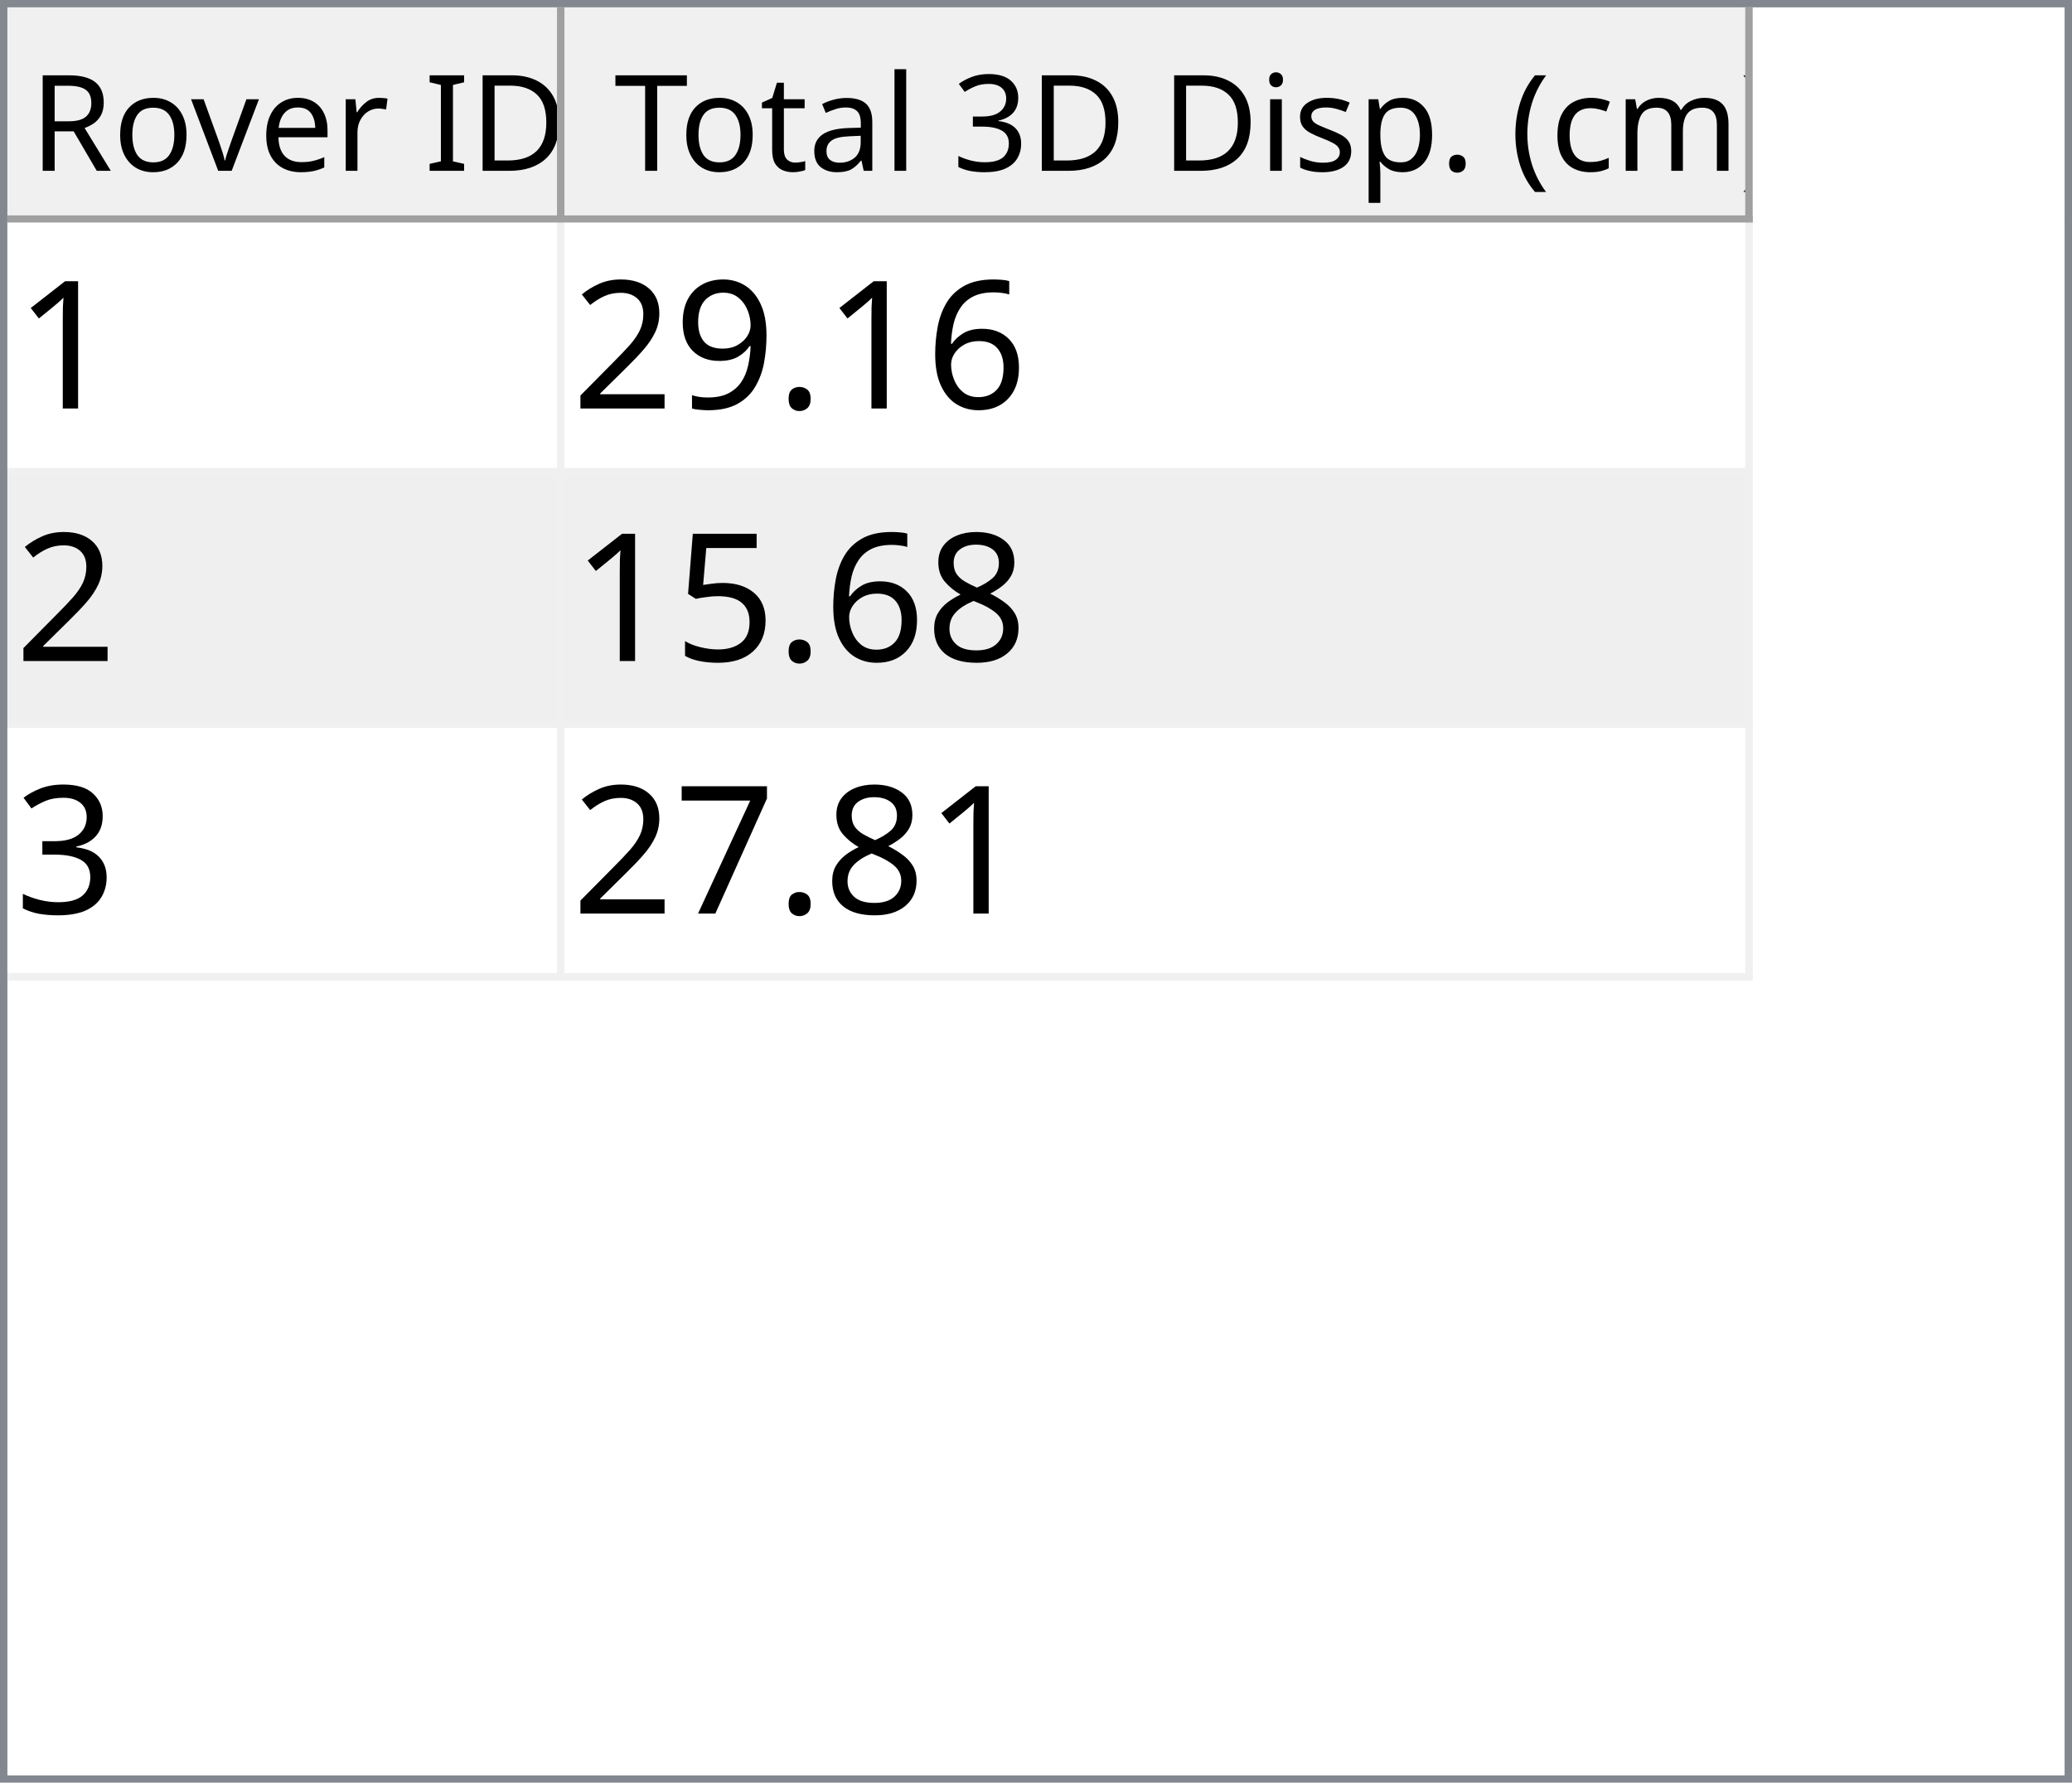
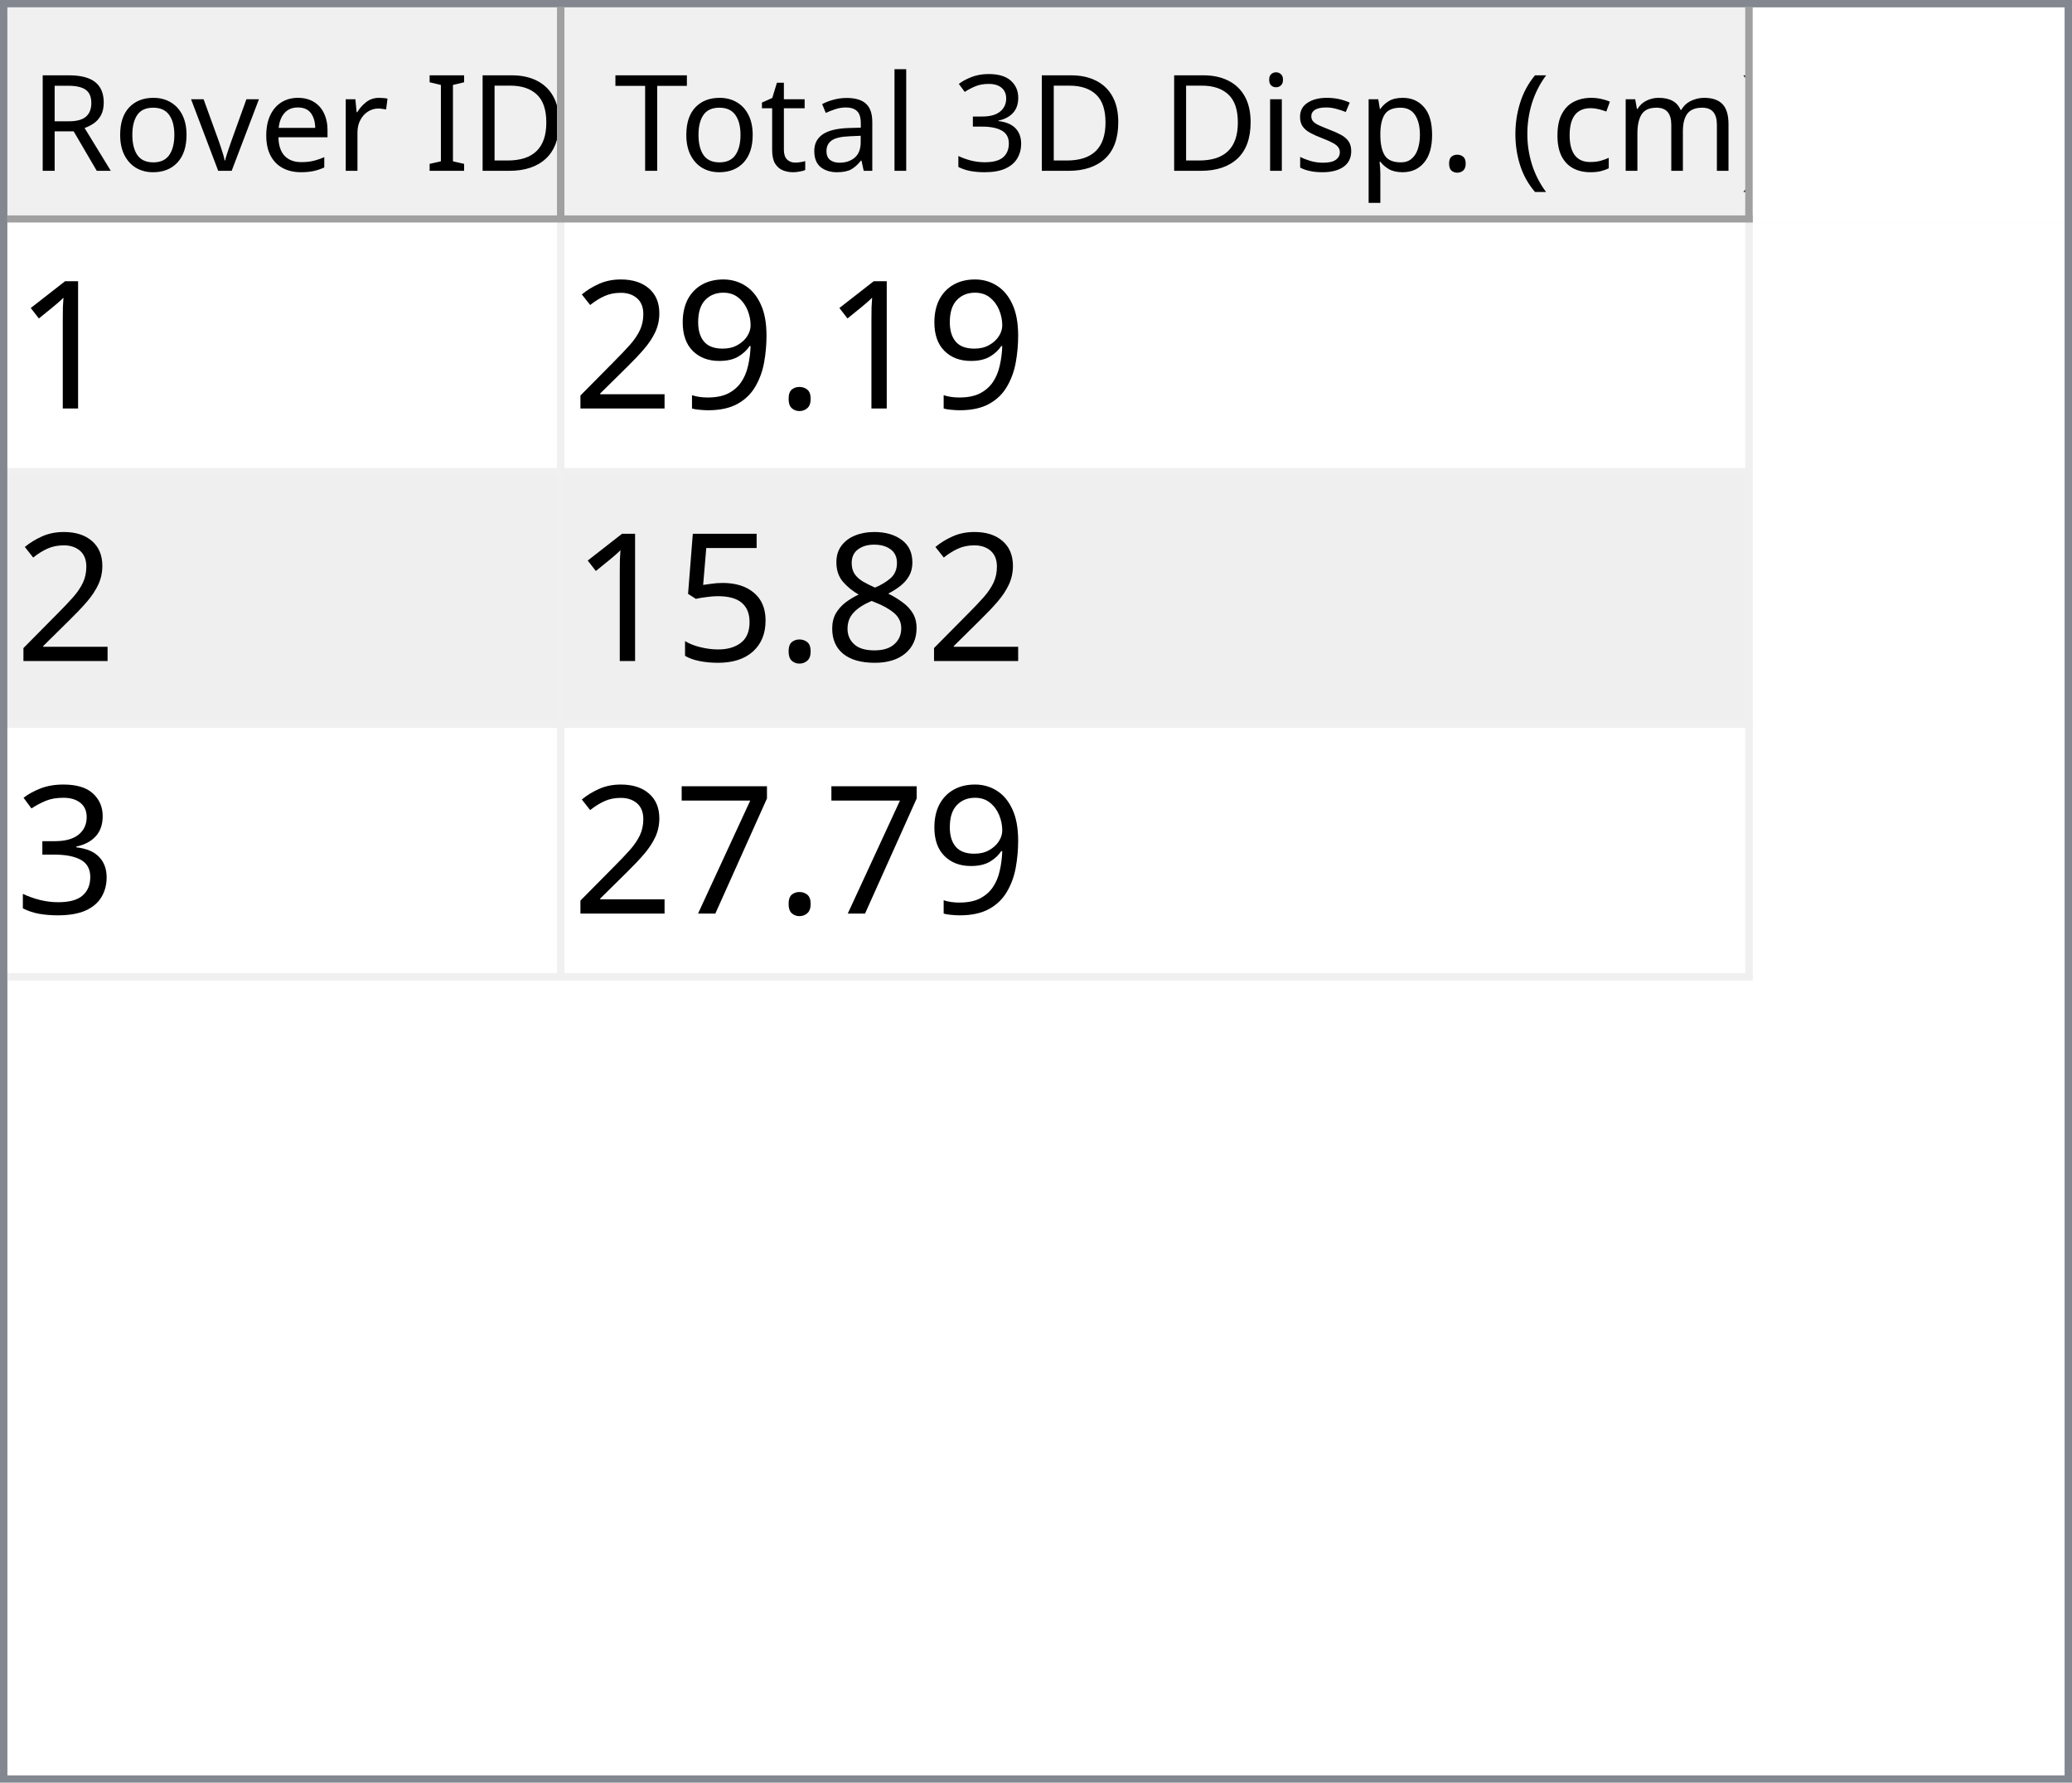
<svg xmlns="http://www.w3.org/2000/svg" style="fill-opacity:1; color-rendering:auto; color-interpolation:auto; text-rendering:auto; stroke:black; stroke-linecap:square; stroke-miterlimit:10; shape-rendering:auto; stroke-opacity:1; fill:black; stroke-dasharray:none; font-weight:normal; stroke-width:1; font-family:'Dialog'; font-style:normal; stroke-linejoin:miter; font-size:12px; stroke-dashoffset:0; image-rendering:auto;" width="279" height="240">
  <defs id="genericDefs" />
  <g>
    <defs id="defs1">
      <clipPath clipPathUnits="userSpaceOnUse" id="clipPath1">
        <path d="M0 0 L279 0 L279 240 L0 240 L0 0 Z" />
      </clipPath>
      <clipPath clipPathUnits="userSpaceOnUse" id="clipPath2">
        <path d="M0 0 L0 240 L279 240 L279 0 Z" />
      </clipPath>
      <clipPath clipPathUnits="userSpaceOnUse" id="clipPath3">
        <path d="M0 0 L0 29 L277 29 L277 0 Z" />
      </clipPath>
      <clipPath clipPathUnits="userSpaceOnUse" id="clipPath4">
        <path d="M0 0 L0 29 L75 29 L75 0 Z" />
      </clipPath>
      <clipPath clipPathUnits="userSpaceOnUse" id="clipPath5">
        <path d="M1 1 L1 28 L74 28 L74 1 Z" />
      </clipPath>
      <clipPath clipPathUnits="userSpaceOnUse" id="clipPath6">
        <path d="M0 0 L0 27 L73 27 L73 0 Z" />
      </clipPath>
      <clipPath clipPathUnits="userSpaceOnUse" id="clipPath7">
        <path d="M-0.5 -0.5 L-0.5 28.5 L74.5 28.5 L74.5 -0.5 Z" />
      </clipPath>
      <clipPath clipPathUnits="userSpaceOnUse" id="clipPath8">
        <path d="M0 0 L0 29 L160 29 L160 0 Z" />
      </clipPath>
      <clipPath clipPathUnits="userSpaceOnUse" id="clipPath9">
        <path d="M1 1 L1 28 L159 28 L159 1 Z" />
      </clipPath>
      <clipPath clipPathUnits="userSpaceOnUse" id="clipPath10">
        <path d="M0 0 L0 27 L158 27 L158 0 Z" />
      </clipPath>
      <clipPath clipPathUnits="userSpaceOnUse" id="clipPath11">
        <path d="M-0.5 -0.5 L-0.5 28.5 L159.5 28.5 L159.5 -0.5 Z" />
      </clipPath>
      <clipPath clipPathUnits="userSpaceOnUse" id="clipPath12">
        <path d="M0 0 L0 209 L277 209 L277 0 Z" />
      </clipPath>
      <clipPath clipPathUnits="userSpaceOnUse" id="clipPath13">
        <path d="M0 0 L0 102 L235 102 L235 0 Z" />
      </clipPath>
      <clipPath clipPathUnits="userSpaceOnUse" id="clipPath14">
        <path d="M-0.5 -0.5 L-0.5 101.5 L234.5 101.5 L234.5 -0.5 Z" />
      </clipPath>
      <clipPath clipPathUnits="userSpaceOnUse" id="clipPath15">
        <path d="M0 0 L0 33 L74 33 L74 0 Z" />
      </clipPath>
      <clipPath clipPathUnits="userSpaceOnUse" id="clipPath16">
        <path d="M0 0 L0 33 L159 33 L159 0 Z" />
      </clipPath>
      <font horiz-adv-x="64.551" id="font1">
        <font-face ascent="107.91" descent="25.098" units-per-em="100" style="font-style:normal; font-family:Segoe UI; font-weight:normal;" />
        <missing-glyph horiz-adv-x="64.551" d="M8.109 0 L8.109 68.266 L56.453 68.266 L56.453 0 L8.109 0 ZM15.328 7.234 L49.219 7.234 L49.219 61.031 L15.328 61.031 L15.328 7.234 Z" />
        <glyph unicode="D" horiz-adv-x="70.117" d="M9.188 0 L9.188 70.016 L28.516 70.016 Q65.531 70.016 65.531 35.891 Q65.531 19.672 55.25 9.836 Q44.969 0 27.734 0 L9.188 0 ZM17.391 62.594 L17.391 7.422 L27.828 7.422 Q41.609 7.422 49.273 14.797 Q56.938 22.172 56.938 35.688 Q56.938 62.594 28.328 62.594 L17.391 62.594 Z" />
        <glyph unicode="I" horiz-adv-x="26.611" d="M17.391 0 L9.188 0 L9.188 70.016 L17.391 70.016 L17.391 0 Z" />
        <glyph unicode=" " horiz-adv-x="27.393" d="" />
        <glyph unicode="r" horiz-adv-x="34.766" d="M34.188 41.891 Q32.078 43.5 28.125 43.5 Q23 43.5 19.555 38.672 Q16.109 33.844 16.109 25.484 L16.109 0 L8.109 0 L8.109 50 L16.109 50 L16.109 39.703 L16.312 39.703 Q18.016 44.969 21.531 47.922 Q25.047 50.875 29.391 50.875 Q32.516 50.875 34.188 50.203 L34.188 41.891 Z" />
        <glyph unicode="e" horiz-adv-x="52.295" d="M48.297 23 L12.984 23 Q13.188 14.656 17.484 10.109 Q21.781 5.562 29.297 5.562 Q37.75 5.562 44.828 11.141 L44.828 3.609 Q38.234 -1.172 27.391 -1.172 Q16.797 -1.172 10.742 5.641 Q4.688 12.453 4.688 24.812 Q4.688 36.469 11.305 43.82 Q17.922 51.172 27.734 51.172 Q37.547 51.172 42.922 44.828 Q48.297 38.484 48.297 27.203 L48.297 23 ZM40.094 29.781 Q40.047 36.719 36.75 40.578 Q33.453 44.438 27.594 44.438 Q21.922 44.438 17.969 40.383 Q14.016 36.328 13.094 29.781 L40.094 29.781 Z" />
        <glyph unicode="v" horiz-adv-x="47.9" d="M47.406 50 L27.484 0 L19.625 0 L0.688 50 L9.469 50 L22.172 13.672 Q23.578 9.672 23.922 6.688 L24.125 6.688 Q24.609 10.453 25.688 13.484 L38.969 50 L47.406 50 Z" />
        <glyph unicode="o" horiz-adv-x="58.594" d="M29 -1.172 Q17.922 -1.172 11.305 5.836 Q4.688 12.844 4.688 24.422 Q4.688 37.016 11.57 44.094 Q18.453 51.172 30.172 51.172 Q41.359 51.172 47.633 44.289 Q53.906 37.406 53.906 25.203 Q53.906 13.234 47.141 6.031 Q40.375 -1.172 29 -1.172 ZM29.594 44.438 Q21.875 44.438 17.383 39.188 Q12.891 33.938 12.891 24.703 Q12.891 15.828 17.43 10.695 Q21.969 5.562 29.594 5.562 Q37.359 5.562 41.531 10.594 Q45.703 15.625 45.703 24.906 Q45.703 34.281 41.531 39.359 Q37.359 44.438 29.594 44.438 Z" />
        <glyph unicode="R" horiz-adv-x="59.814" d="M59.375 0 L49.609 0 L37.891 19.625 Q36.281 22.359 34.766 24.289 Q33.25 26.219 31.664 27.438 Q30.078 28.656 28.25 29.219 Q26.422 29.781 24.125 29.781 L17.391 29.781 L17.391 0 L9.188 0 L9.188 70.016 L30.078 70.016 Q34.672 70.016 38.555 68.867 Q42.438 67.719 45.289 65.375 Q48.141 63.031 49.758 59.547 Q51.375 56.062 51.375 51.375 Q51.375 47.703 50.273 44.656 Q49.172 41.609 47.148 39.211 Q45.125 36.812 42.266 35.133 Q39.406 33.453 35.844 32.516 L35.844 32.328 Q37.594 31.547 38.891 30.547 Q40.188 29.547 41.359 28.18 Q42.531 26.812 43.68 25.078 Q44.828 23.344 46.234 21.047 L59.375 0 ZM17.391 62.594 L17.391 37.203 L28.516 37.203 Q31.594 37.203 34.203 38.133 Q36.812 39.062 38.719 40.797 Q40.625 42.531 41.703 45.047 Q42.781 47.562 42.781 50.688 Q42.781 56.297 39.141 59.445 Q35.5 62.594 28.609 62.594 L17.391 62.594 Z" />
        <glyph unicode=")" horiz-adv-x="30.176" d="M8.297 -15.922 L1.172 -15.922 Q16.406 2.344 16.406 26.812 Q16.406 51.469 1.078 70.016 L8.297 70.016 Q23.531 52.156 23.531 26.703 Q23.531 1.375 8.297 -15.922 Z" />
        <glyph unicode="m" horiz-adv-x="86.133" d="M79.109 0 L71.094 0 L71.094 28.719 Q71.094 37.016 68.531 40.727 Q65.969 44.438 59.906 44.438 Q54.781 44.438 51.195 39.75 Q47.609 35.062 47.609 28.516 L47.609 0 L39.594 0 L39.594 29.688 Q39.594 44.438 28.219 44.438 Q22.953 44.438 19.531 40.016 Q16.109 35.594 16.109 28.516 L16.109 0 L8.109 0 L8.109 50 L16.109 50 L16.109 42.094 L16.312 42.094 Q21.625 51.172 31.844 51.172 Q36.969 51.172 40.773 48.312 Q44.578 45.453 46 40.828 Q51.562 51.172 62.594 51.172 Q79.109 51.172 79.109 30.812 L79.109 0 Z" />
        <glyph unicode="c" horiz-adv-x="46.191" d="M42.188 2.297 Q36.422 -1.172 28.516 -1.172 Q17.828 -1.172 11.258 5.789 Q4.688 12.75 4.688 23.828 Q4.688 36.188 11.766 43.68 Q18.844 51.172 30.672 51.172 Q37.25 51.172 42.281 48.734 L42.281 40.531 Q36.719 44.438 30.375 44.438 Q22.703 44.438 17.797 38.945 Q12.891 33.453 12.891 24.516 Q12.891 15.719 17.508 10.641 Q22.125 5.562 29.891 5.562 Q36.422 5.562 42.188 9.906 L42.188 2.297 Z" />
        <glyph unicode="(" horiz-adv-x="30.176" d="M29.109 -15.922 L21.969 -15.922 Q6.844 1.375 6.844 26.703 Q6.844 52.156 21.969 70.016 L29.203 70.016 Q13.875 51.469 13.875 26.812 Q13.875 2.344 29.109 -15.922 Z" />
        <glyph unicode="." horiz-adv-x="21.68" d="M10.891 -1.078 Q8.641 -1.078 7.055 0.539 Q5.469 2.156 5.469 4.391 Q5.469 6.641 7.055 8.273 Q8.641 9.906 10.891 9.906 Q13.188 9.906 14.797 8.273 Q16.406 6.641 16.406 4.391 Q16.406 2.156 14.797 0.539 Q13.188 -1.078 10.891 -1.078 Z" />
        <glyph unicode="p" horiz-adv-x="58.789" d="M16.312 7.234 L16.109 7.234 L16.109 -23 L8.109 -23 L8.109 50 L16.109 50 L16.109 41.219 L16.312 41.219 Q22.219 51.172 33.594 51.172 Q43.266 51.172 48.688 44.461 Q54.109 37.75 54.109 26.469 Q54.109 13.922 48 6.375 Q41.891 -1.172 31.297 -1.172 Q21.578 -1.172 16.312 7.234 ZM16.109 27.391 L16.109 20.406 Q16.109 14.203 20.141 9.883 Q24.172 5.562 30.375 5.562 Q37.641 5.562 41.773 11.133 Q45.906 16.703 45.906 26.609 Q45.906 34.969 42.047 39.703 Q38.188 44.438 31.594 44.438 Q24.609 44.438 20.359 39.578 Q16.109 34.719 16.109 27.391 Z" />
        <glyph unicode="s" horiz-adv-x="42.432" d="M5.078 1.812 L5.078 10.406 Q11.625 5.562 19.484 5.562 Q30.031 5.562 30.031 12.594 Q30.031 14.594 29.125 15.992 Q28.219 17.391 26.68 18.461 Q25.141 19.531 23.07 20.383 Q21 21.234 18.609 22.172 Q15.281 23.484 12.766 24.828 Q10.25 26.172 8.57 27.859 Q6.891 29.547 6.031 31.695 Q5.172 33.844 5.172 36.719 Q5.172 40.234 6.789 42.945 Q8.406 45.656 11.086 47.484 Q13.766 49.312 17.211 50.242 Q20.656 51.172 24.312 51.172 Q30.812 51.172 35.938 48.922 L35.938 40.828 Q30.422 44.438 23.25 44.438 Q21 44.438 19.195 43.922 Q17.391 43.406 16.094 42.477 Q14.797 41.547 14.086 40.258 Q13.375 38.969 13.375 37.406 Q13.375 35.453 14.086 34.133 Q14.797 32.812 16.164 31.789 Q17.531 30.766 19.484 29.938 Q21.438 29.109 23.922 28.125 Q27.25 26.859 29.883 25.516 Q32.516 24.172 34.375 22.484 Q36.234 20.797 37.234 18.602 Q38.234 16.406 38.234 13.375 Q38.234 9.672 36.602 6.938 Q34.969 4.203 32.234 2.398 Q29.5 0.594 25.93 -0.289 Q22.359 -1.172 18.453 -1.172 Q10.75 -1.172 5.078 1.812 Z" />
        <glyph unicode="i" horiz-adv-x="24.219" d="M12.203 62.703 Q10.062 62.703 8.547 64.164 Q7.031 65.625 7.031 67.875 Q7.031 70.125 8.547 71.609 Q10.062 73.094 12.203 73.094 Q14.406 73.094 15.945 71.609 Q17.484 70.125 17.484 67.875 Q17.484 65.719 15.945 64.211 Q14.406 62.703 12.203 62.703 ZM16.109 0 L8.109 0 L8.109 50 L16.109 50 L16.109 0 Z" />
        <glyph unicode="3" horiz-adv-x="53.906" d="M46.531 19.828 Q46.531 15.094 44.75 11.211 Q42.969 7.328 39.719 4.57 Q36.469 1.812 31.93 0.297 Q27.391 -1.219 21.922 -1.219 Q11.922 -1.219 6 2.594 L6 11.188 Q13.094 5.609 22.219 5.609 Q25.875 5.609 28.828 6.539 Q31.781 7.469 33.906 9.227 Q36.031 10.984 37.18 13.477 Q38.328 15.969 38.328 19.094 Q38.328 32.812 18.797 32.812 L12.984 32.812 L12.984 39.594 L18.5 39.594 Q35.797 39.594 35.797 52.484 Q35.797 64.406 22.609 64.406 Q15.188 64.406 8.688 59.422 L8.688 67.188 Q15.375 71.188 24.609 71.188 Q29 71.188 32.57 69.969 Q36.141 68.75 38.68 66.555 Q41.219 64.359 42.609 61.281 Q44 58.203 44 54.5 Q44 40.672 30.031 36.719 L30.031 36.531 Q33.594 36.141 36.625 34.797 Q39.656 33.453 41.852 31.305 Q44.047 29.156 45.289 26.25 Q46.531 23.344 46.531 19.828 Z" />
        <glyph unicode="l" horiz-adv-x="24.219" d="M16.109 0 L8.109 0 L8.109 74.031 L16.109 74.031 L16.109 0 Z" />
        <glyph unicode="a" horiz-adv-x="50.879" d="M43.891 0 L35.891 0 L35.891 7.812 L35.688 7.812 Q30.469 -1.172 20.312 -1.172 Q12.844 -1.172 8.617 2.781 Q4.391 6.734 4.391 13.281 Q4.391 27.297 20.906 29.594 L35.891 31.688 Q35.891 44.438 25.594 44.438 Q16.547 44.438 9.281 38.281 L9.281 46.484 Q16.656 51.172 26.266 51.172 Q43.891 51.172 43.891 32.516 L43.891 0 ZM35.891 25.297 L23.828 23.641 Q18.266 22.859 15.43 20.875 Q12.594 18.891 12.594 13.875 Q12.594 10.203 15.211 7.883 Q17.828 5.562 22.172 5.562 Q28.125 5.562 32.008 9.742 Q35.891 13.922 35.891 20.312 L35.891 25.297 Z" />
        <glyph unicode="t" horiz-adv-x="33.887" d="M31.297 0.484 Q28.469 -1.078 23.828 -1.078 Q10.688 -1.078 10.688 13.578 L10.688 43.172 L2.094 43.172 L2.094 50 L10.688 50 L10.688 62.203 L18.703 64.797 L18.703 50 L31.297 50 L31.297 43.172 L18.703 43.172 L18.703 14.984 Q18.703 9.969 20.414 7.82 Q22.125 5.672 26.078 5.672 Q29.109 5.672 31.297 7.328 L31.297 0.484 Z" />
        <glyph unicode="T" horiz-adv-x="52.393" d="M50.594 62.594 L30.375 62.594 L30.375 0 L22.172 0 L22.172 62.594 L2 62.594 L2 70.016 L50.594 70.016 L50.594 62.594 Z" />
      </font>
      <font horiz-adv-x="75.0" id="font2">
        <font-face ascent="100.537" descent="21.973" units-per-em="100" style="font-style:normal; font-family:sans-serif; font-weight:normal;" />
        <missing-glyph horiz-adv-x="75.0" d="M12.5 0 L12.5 62.5 L62.5 62.5 L62.5 0 L12.5 0 ZM14.062 1.562 L60.938 1.562 L60.938 60.938 L14.062 60.938 L14.062 1.562 Z" />
        <glyph unicode="1" horiz-adv-x="55.615" d="M37.25 0 L28.469 0 L28.469 56 Q25.297 52.984 20.141 49.953 Q14.984 46.922 10.891 45.406 L10.891 53.906 Q18.266 57.375 23.781 62.305 Q29.297 67.234 31.594 71.875 L37.25 71.875 L37.25 0 Z" />
-         <glyph unicode="6" horiz-adv-x="55.615" d="M49.75 54.047 L41.016 53.375 Q39.844 58.547 37.703 60.891 Q34.125 64.656 28.906 64.656 Q24.703 64.656 21.531 62.312 Q17.391 59.281 14.992 53.469 Q12.594 47.656 12.5 36.922 Q15.672 41.75 20.266 44.094 Q24.859 46.438 29.891 46.438 Q38.672 46.438 44.852 39.969 Q51.031 33.5 51.031 23.25 Q51.031 16.5 48.125 10.719 Q45.219 4.938 40.141 1.859 Q35.062 -1.219 28.609 -1.219 Q17.625 -1.219 10.695 6.859 Q3.766 14.938 3.766 33.5 Q3.766 54.25 11.422 63.672 Q18.109 71.875 29.438 71.875 Q37.891 71.875 43.289 67.141 Q48.688 62.406 49.75 54.047 ZM13.875 23.188 Q13.875 18.656 15.797 14.508 Q17.719 10.359 21.188 8.18 Q24.656 6 28.469 6 Q34.031 6 38.039 10.492 Q42.047 14.984 42.047 22.703 Q42.047 30.125 38.086 34.398 Q34.125 38.672 28.125 38.672 Q22.172 38.672 18.023 34.398 Q13.875 30.125 13.875 23.188 Z" />
        <glyph unicode="." horiz-adv-x="27.783" d="M9.078 0 L9.078 10.016 L19.094 10.016 L19.094 0 L9.078 0 Z" />
        <glyph unicode="9" horiz-adv-x="55.615" d="M5.469 16.547 L13.922 17.328 Q14.984 11.375 18.016 8.688 Q21.047 6 25.781 6 Q29.828 6 32.883 7.859 Q35.938 9.719 37.891 12.82 Q39.844 15.922 41.164 21.195 Q42.484 26.469 42.484 31.938 Q42.484 32.516 42.438 33.688 Q39.797 29.5 35.234 26.883 Q30.672 24.266 25.344 24.266 Q16.453 24.266 10.305 30.711 Q4.156 37.156 4.156 47.703 Q4.156 58.594 10.578 65.234 Q17 71.875 26.656 71.875 Q33.641 71.875 39.43 68.117 Q45.219 64.359 48.219 57.398 Q51.219 50.438 51.219 37.25 Q51.219 23.531 48.242 15.406 Q45.266 7.281 39.383 3.031 Q33.5 -1.219 25.594 -1.219 Q17.188 -1.219 11.867 3.445 Q6.547 8.109 5.469 16.547 ZM41.453 48.141 Q41.453 55.719 37.43 60.156 Q33.406 64.594 27.734 64.594 Q21.875 64.594 17.531 59.812 Q13.188 55.031 13.188 47.406 Q13.188 40.578 17.312 36.305 Q21.438 32.031 27.484 32.031 Q33.594 32.031 37.523 36.305 Q41.453 40.578 41.453 48.141 Z" />
        <glyph unicode="2" horiz-adv-x="55.615" d="M50.344 8.453 L50.344 0 L3.031 0 Q2.938 3.172 4.047 6.109 Q5.859 10.938 9.836 15.625 Q13.812 20.312 21.344 26.469 Q33.016 36.031 37.117 41.625 Q41.219 47.219 41.219 52.203 Q41.219 57.422 37.477 61.008 Q33.734 64.594 27.734 64.594 Q21.391 64.594 17.578 60.789 Q13.766 56.984 13.719 50.25 L4.688 51.172 Q5.609 61.281 11.664 66.578 Q17.719 71.875 27.938 71.875 Q38.234 71.875 44.242 66.164 Q50.25 60.453 50.25 52 Q50.25 47.703 48.492 43.555 Q46.734 39.406 42.656 34.812 Q38.578 30.219 29.109 22.219 Q21.188 15.578 18.945 13.211 Q16.703 10.844 15.234 8.453 L50.344 8.453 Z" />
        <glyph unicode="8" horiz-adv-x="55.615" d="M17.672 38.812 Q12.203 40.828 9.57 44.539 Q6.938 48.25 6.938 53.422 Q6.938 61.234 12.555 66.555 Q18.172 71.875 27.484 71.875 Q36.859 71.875 42.578 66.43 Q48.297 60.984 48.297 53.172 Q48.297 48.188 45.68 44.508 Q43.062 40.828 37.75 38.812 Q44.344 36.672 47.781 31.883 Q51.219 27.094 51.219 20.453 Q51.219 11.281 44.727 5.031 Q38.234 -1.219 27.641 -1.219 Q17.047 -1.219 10.547 5.055 Q4.047 11.328 4.047 20.703 Q4.047 27.688 7.594 32.398 Q11.141 37.109 17.672 38.812 ZM15.922 53.719 Q15.922 48.641 19.195 45.414 Q22.469 42.188 27.688 42.188 Q32.766 42.188 36.016 45.383 Q39.266 48.578 39.266 53.219 Q39.266 58.062 35.914 61.359 Q32.562 64.656 27.594 64.656 Q22.562 64.656 19.242 61.43 Q15.922 58.203 15.922 53.719 ZM13.094 20.656 Q13.094 16.891 14.875 13.375 Q16.656 9.859 20.172 7.93 Q23.688 6 27.734 6 Q34.031 6 38.133 10.055 Q42.234 14.109 42.234 20.359 Q42.234 26.703 38.016 30.859 Q33.797 35.016 27.438 35.016 Q21.234 35.016 17.164 30.914 Q13.094 26.812 13.094 20.656 Z" />
        <glyph unicode="5" horiz-adv-x="55.615" d="M4.156 18.75 L13.375 19.531 Q14.406 12.797 18.141 9.398 Q21.875 6 27.156 6 Q33.5 6 37.891 10.789 Q42.281 15.578 42.281 23.484 Q42.281 31 38.062 35.352 Q33.844 39.703 27 39.703 Q22.75 39.703 19.336 37.773 Q15.922 35.844 13.969 32.766 L5.719 33.844 L12.641 70.609 L48.25 70.609 L48.25 62.203 L19.672 62.203 L15.828 42.969 Q22.266 47.469 29.344 47.469 Q38.719 47.469 45.164 40.969 Q51.609 34.469 51.609 24.266 Q51.609 14.547 45.953 7.469 Q39.062 -1.219 27.156 -1.219 Q17.391 -1.219 11.211 4.25 Q5.031 9.719 4.156 18.75 Z" />
        <glyph unicode="3" horiz-adv-x="55.615" d="M4.203 18.891 L12.984 20.062 Q14.5 12.594 18.141 9.297 Q21.781 6 27 6 Q33.203 6 37.477 10.297 Q41.75 14.594 41.75 20.953 Q41.75 27 37.797 30.93 Q33.844 34.859 27.734 34.859 Q25.25 34.859 21.531 33.891 L22.516 41.609 Q23.391 41.5 23.922 41.5 Q29.547 41.5 34.039 44.43 Q38.531 47.359 38.531 53.469 Q38.531 58.297 35.258 61.477 Q31.984 64.656 26.812 64.656 Q21.688 64.656 18.266 61.43 Q14.844 58.203 13.875 51.766 L5.078 53.328 Q6.688 62.156 12.398 67.016 Q18.109 71.875 26.609 71.875 Q32.469 71.875 37.398 69.359 Q42.328 66.844 44.945 62.5 Q47.562 58.156 47.562 53.266 Q47.562 48.641 45.07 44.828 Q42.578 41.016 37.703 38.766 Q44.047 37.312 47.562 32.695 Q51.078 28.078 51.078 21.141 Q51.078 11.766 44.242 5.25 Q37.406 -1.266 26.953 -1.266 Q17.531 -1.266 11.305 4.352 Q5.078 9.969 4.203 18.891 Z" />
        <glyph unicode="7" horiz-adv-x="55.615" d="M4.734 62.203 L4.734 70.656 L51.078 70.656 L51.078 63.812 Q44.234 56.547 37.523 44.484 Q30.812 32.422 27.156 19.672 Q24.516 10.688 23.781 0 L14.75 0 Q14.891 8.453 18.062 20.414 Q21.234 32.375 27.172 43.484 Q33.109 54.594 39.797 62.203 L4.734 62.203 Z" />
      </font>
    </defs>
    <g style="fill:white; stroke:white;">
      <rect x="0" y="0" width="279" style="clip-path:url(#clipPath1); stroke:none;" height="240" />
    </g>
    <g style="fill:white; text-rendering:optimizeSpeed; color-rendering:optimizeSpeed; image-rendering:optimizeSpeed; shape-rendering:crispEdges; stroke:white; color-interpolation:sRGB;">
      <rect x="0" width="279" height="240" y="0" style="stroke:none;" />
      <path style="stroke:none;" d="M0 240 L279 240 L279 0 L0 0 Z" />
    </g>
    <g style="fill:rgb(240,240,240); font-size:18px; font-family:'Segoe UI'; stroke:rgb(240,240,240);">
      <rect x="0" y="0" width="279" style="clip-path:url(#clipPath2); stroke:none;" height="240" />
    </g>
    <g style="fill:rgb(130,135,144); font-size:18px; font-family:'Segoe UI'; stroke:rgb(130,135,144);">
      <path d="M0 0 L279 0 L279 240 L0 240 L0 0 ZM1 1 L278 1 L278 239 L1 239 L1 1 Z" style="fill-rule:evenodd; clip-path:url(#clipPath2); stroke:none;" />
    </g>
    <g style="fill:white; font-size:18px; font-family:'Segoe UI'; stroke:white;" transform="translate(1,1)">
      <rect x="0" y="0" width="277" style="clip-path:url(#clipPath3); stroke:none;" height="29" />
    </g>
    <g style="fill:rgb(240,240,240); font-size:18px; font-family:'Segoe UI'; stroke:rgb(240,240,240);" transform="translate(1,1)">
      <rect x="0" y="0" width="75" style="clip-path:url(#clipPath4); stroke:none;" height="29" />
    </g>
    <g style="font-family:'Segoe UI'; font-size:18px;" transform="translate(2,2)">
      <text x="2" xml:space="preserve" y="21" style="clip-path:url(#clipPath6); stroke:none;">Rover ID</text>
    </g>
    <g transform="translate(1.5,1.5)" style="fill:rgb(160,160,160); font-size:18px; font-family:'Segoe UI'; stroke:rgb(160,160,160); stroke-linejoin:bevel;">
      <line x1="74" x2="74" y1="0" style="fill:none; clip-path:url(#clipPath7);" y2="28" />
    </g>
    <g transform="matrix(1,0,0,1,1,1) translate(0.5,0.5)" style="fill:rgb(160,160,160); font-size:18px; font-family:'Segoe UI'; stroke:rgb(160,160,160); stroke-linejoin:bevel;">
      <line x1="0" x2="74" y1="28" style="fill:none; clip-path:url(#clipPath7);" y2="28" />
    </g>
    <g style="fill:rgb(240,240,240); font-size:18px; font-family:'Segoe UI'; stroke:rgb(240,240,240);" transform="translate(76,1)">
      <rect x="0" y="0" width="160" style="clip-path:url(#clipPath8); stroke:none;" height="29" />
    </g>
    <g style="font-family:'Segoe UI'; font-size:18px;" transform="translate(77,2)">
      <text x="1" xml:space="preserve" y="21" style="clip-path:url(#clipPath10); stroke:none;"> Total 3D Disp. (cm)</text>
    </g>
    <g transform="translate(76.5,1.5)" style="fill:rgb(160,160,160); font-size:18px; font-family:'Segoe UI'; stroke:rgb(160,160,160); stroke-linejoin:bevel;">
      <line x1="159" x2="159" y1="0" style="fill:none; clip-path:url(#clipPath11);" y2="28" />
    </g>
    <g transform="matrix(1,0,0,1,76,1) translate(0.5,0.5)" style="fill:rgb(160,160,160); font-size:18px; font-family:'Segoe UI'; stroke:rgb(160,160,160); stroke-linejoin:bevel;">
      <line x1="0" x2="159" y1="28" style="fill:none; clip-path:url(#clipPath11);" y2="28" />
    </g>
    <g style="fill:white; font-size:18px; font-family:'Segoe UI'; stroke:white;" transform="translate(1,30)">
      <rect x="0" y="0" width="277" style="clip-path:url(#clipPath12); stroke:none;" height="209" />
    </g>
    <g style="fill:rgb(240,240,240); font-size:24px; font-family:sans-serif; stroke:rgb(240,240,240);" transform="translate(1,30)">
      <rect x="0" y="0" width="235" style="clip-path:url(#clipPath13); stroke:none;" height="102" />
      <line transform="translate(0.5,0.5)" x1="0" x2="234" y1="33" style="clip-path:url(#clipPath14); fill:none; stroke-linejoin:bevel;" y2="33" />
    </g>
    <g transform="matrix(1,0,0,1,1,30) translate(0.5,0.5)" style="fill:rgb(240,240,240); font-size:24px; font-family:sans-serif; stroke:rgb(240,240,240); stroke-linejoin:bevel;">
      <line x1="0" x2="234" y1="67" style="fill:none; clip-path:url(#clipPath14);" y2="67" />
    </g>
    <g transform="matrix(1,0,0,1,1,30) translate(0.5,0.5)" style="fill:rgb(240,240,240); font-size:24px; font-family:sans-serif; stroke:rgb(240,240,240); stroke-linejoin:bevel;">
      <line x1="0" x2="234" y1="101" style="fill:none; clip-path:url(#clipPath14);" y2="101" />
    </g>
    <g transform="matrix(1,0,0,1,1,30) translate(0.5,0.5)" style="fill:rgb(240,240,240); font-size:24px; font-family:sans-serif; stroke:rgb(240,240,240); stroke-linejoin:bevel;">
      <line x1="74" x2="74" y1="0" style="fill:none; clip-path:url(#clipPath14);" y2="101" />
    </g>
    <g transform="matrix(1,0,0,1,1,30) translate(0.5,0.5)" style="fill:rgb(240,240,240); font-size:24px; font-family:sans-serif; stroke:rgb(240,240,240); stroke-linejoin:bevel;">
      <line x1="234" x2="234" y1="0" style="fill:none; clip-path:url(#clipPath14);" y2="101" />
    </g>
    <g style="fill:white; font-size:24px; font-family:sans-serif; stroke:white;" transform="matrix(1,0,0,1,1,30)">
      <rect x="0" y="0" width="74" style="clip-path:url(#clipPath15); stroke:none;" height="33" />
      <text x="1" y="25" style="fill:black; clip-path:url(#clipPath15); stroke:none;" xml:space="preserve">1</text>
    </g>
    <g style="fill:white; font-size:24px; font-family:sans-serif; stroke:white;" transform="matrix(1,0,0,1,1,30) translate(75,0)">
      <rect x="0" y="0" width="159" style="clip-path:url(#clipPath16); stroke:none;" height="33" />
-       <text x="1" y="25" style="fill:black; clip-path:url(#clipPath16); stroke:none;" xml:space="preserve">29.16</text>
+       <text x="1" y="25" style="fill:black; clip-path:url(#clipPath16); stroke:none;" xml:space="preserve">29.19</text>
    </g>
    <g style="fill:rgb(239,239,239); font-size:24px; font-family:sans-serif; stroke:rgb(239,239,239);" transform="matrix(1,0,0,1,1,30) translate(0,34)">
      <rect x="0" y="0" width="74" style="clip-path:url(#clipPath15); stroke:none;" height="33" />
      <text x="1" y="25" style="fill:black; clip-path:url(#clipPath15); stroke:none;" xml:space="preserve">2</text>
    </g>
    <g style="fill:rgb(239,239,239); font-size:24px; font-family:sans-serif; stroke:rgb(239,239,239);" transform="matrix(1,0,0,1,1,30) translate(75,34)">
      <rect x="0" y="0" width="159" style="clip-path:url(#clipPath16); stroke:none;" height="33" />
-       <text x="1" y="25" style="fill:black; clip-path:url(#clipPath16); stroke:none;" xml:space="preserve">15.68</text>
+       <text x="1" y="25" style="fill:black; clip-path:url(#clipPath16); stroke:none;" xml:space="preserve">15.82</text>
    </g>
    <g style="fill:white; font-size:24px; font-family:sans-serif; stroke:white;" transform="matrix(1,0,0,1,1,30) translate(0,68)">
      <rect x="0" y="0" width="74" style="clip-path:url(#clipPath15); stroke:none;" height="33" />
      <text x="1" y="25" style="fill:black; clip-path:url(#clipPath15); stroke:none;" xml:space="preserve">3</text>
    </g>
    <g style="fill:white; font-size:24px; font-family:sans-serif; stroke:white;" transform="matrix(1,0,0,1,1,30) translate(75,68)">
      <rect x="0" y="0" width="159" style="clip-path:url(#clipPath16); stroke:none;" height="33" />
-       <text x="1" y="25" style="fill:black; clip-path:url(#clipPath16); stroke:none;" xml:space="preserve">27.81</text>
+       <text x="1" y="25" style="fill:black; clip-path:url(#clipPath16); stroke:none;" xml:space="preserve">27.79</text>
    </g>
  </g>
</svg>
